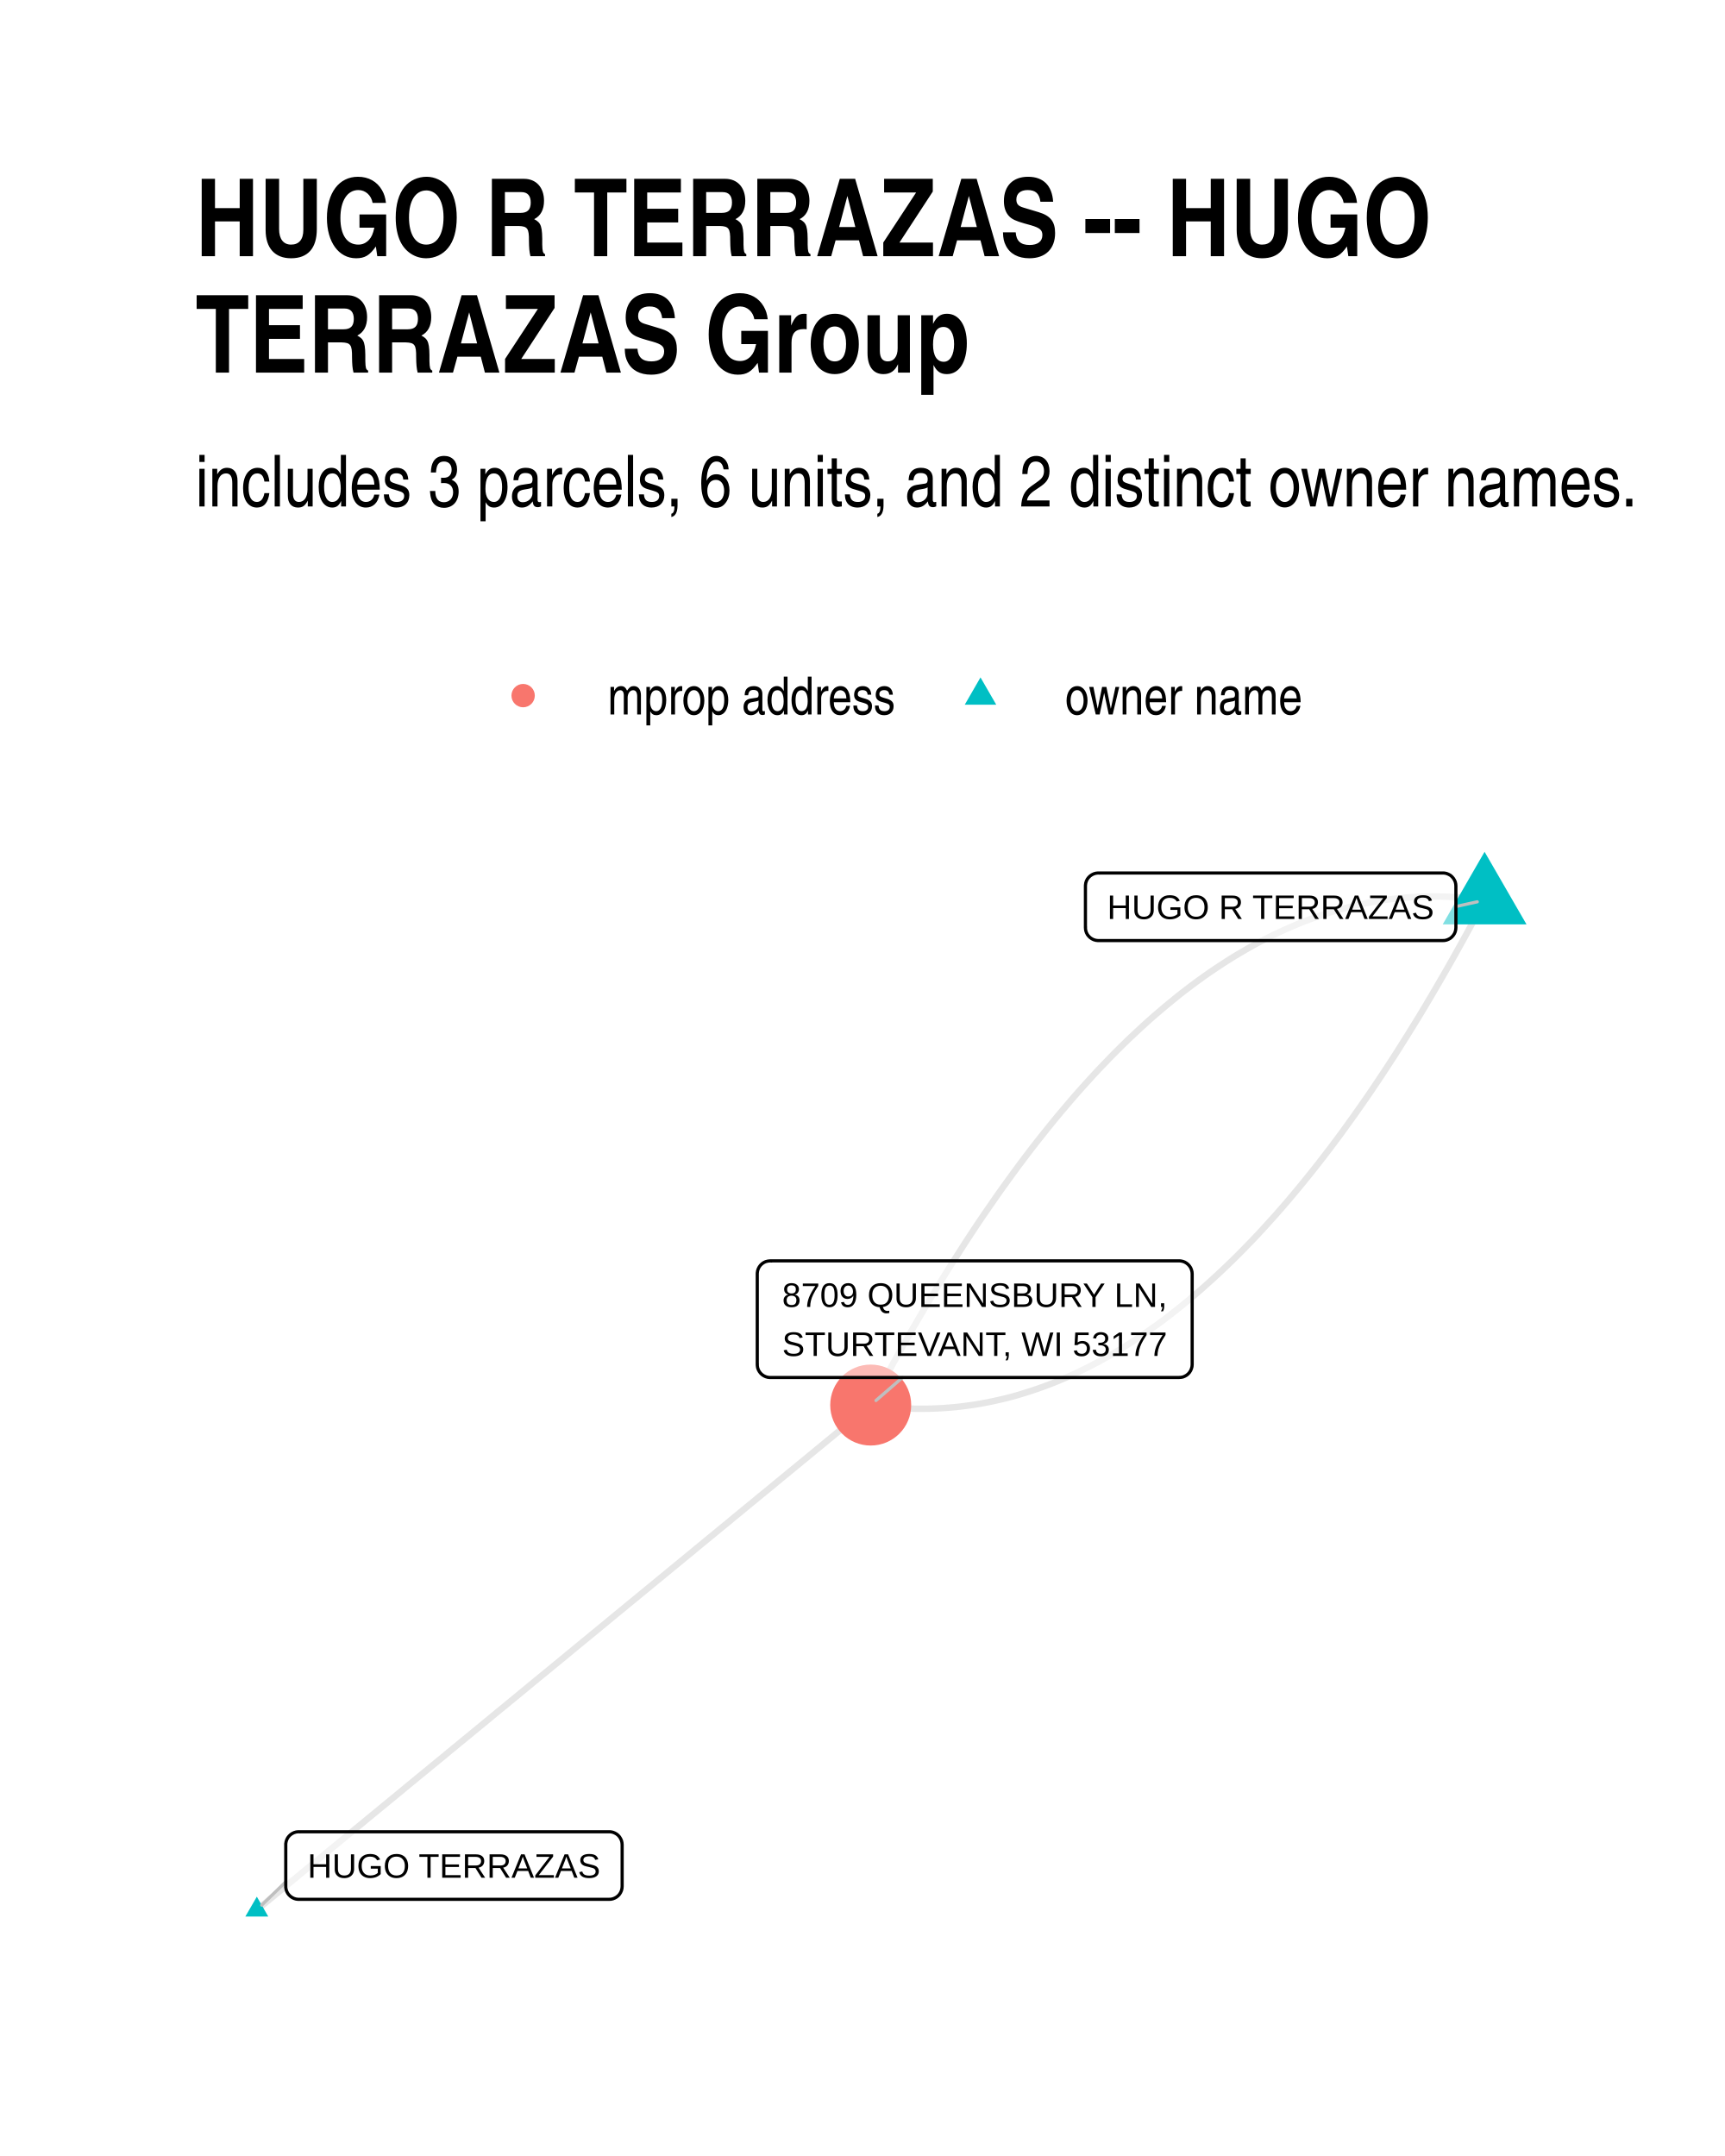
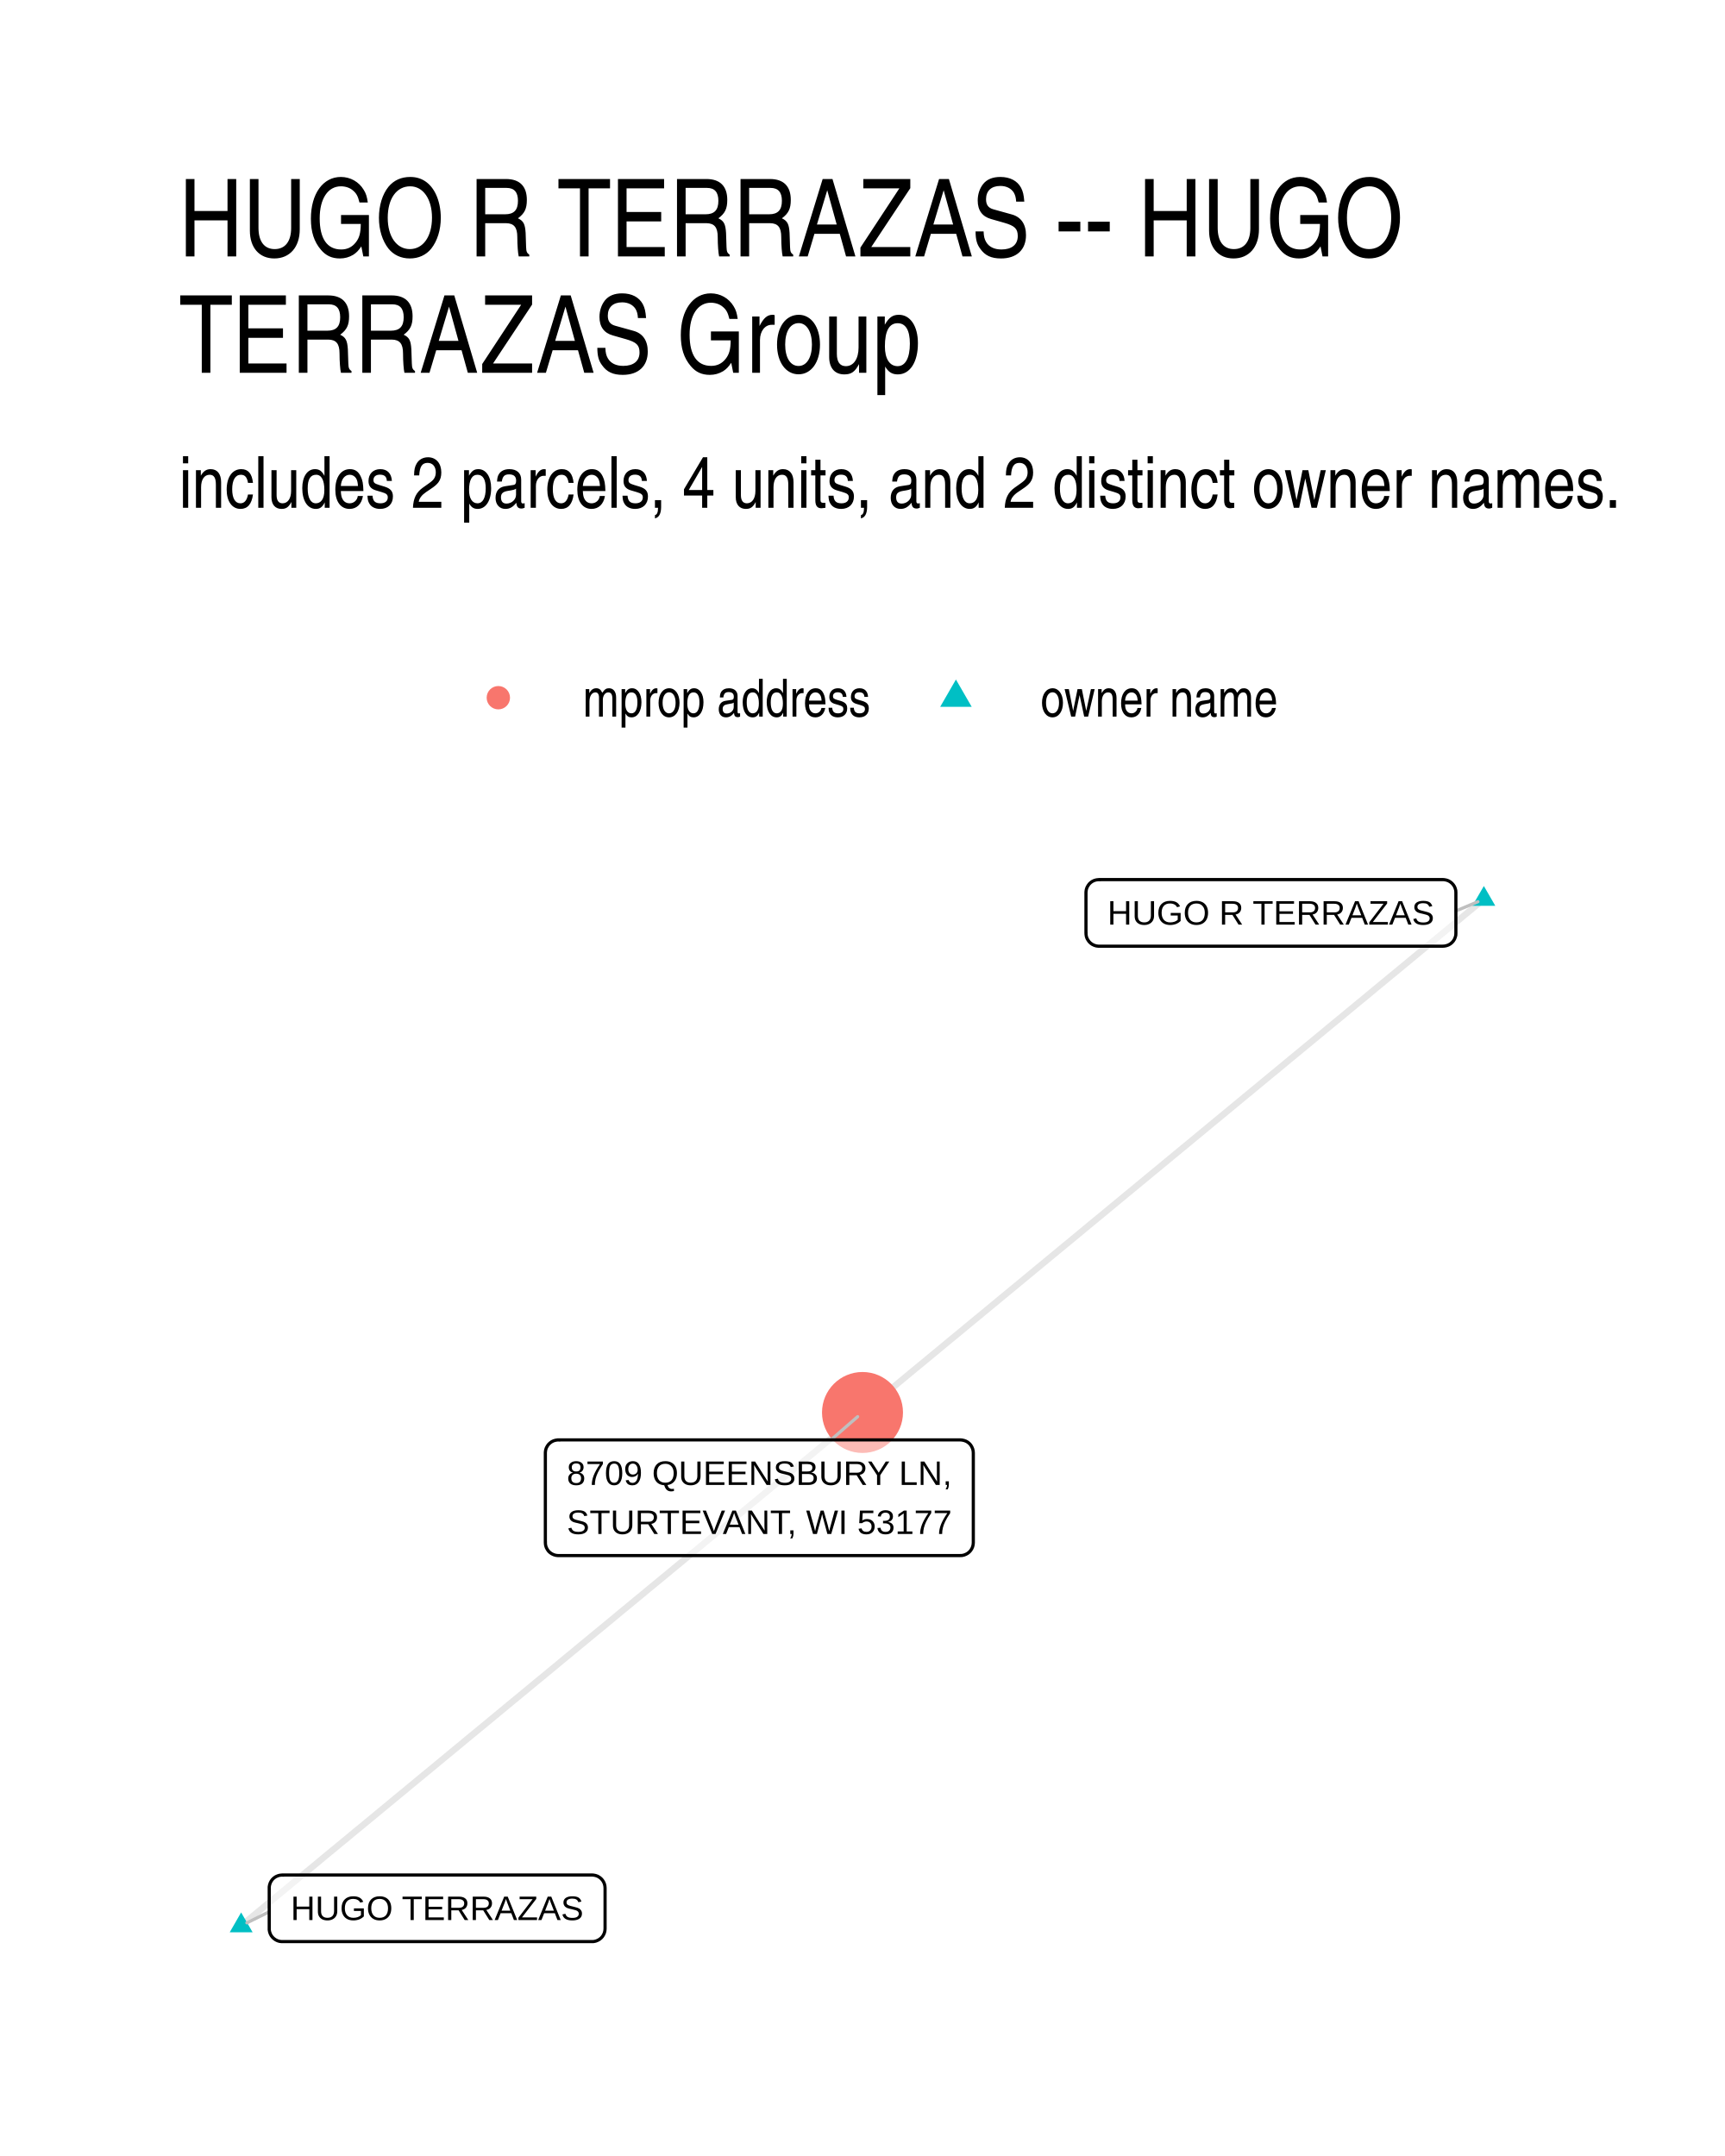
- <svg xmlns="http://www.w3.org/2000/svg" width="384" height="480" class="svglite" viewBox="0 0 288 360">
-   <defs>
-     <style>.svglite line,.svglite polyline,.svglite polygon,.svglite path,.svglite circle{fill:none;stroke:#000000;stroke-linecap:round;stroke-linejoin:round;stroke-miterlimit:10.00}</style>
-   </defs>
-   <rect width="100%" height="100%" style="stroke-linecap:round;stroke-linejoin:round;stroke-miterlimit:10.00;stroke:none;fill:#FFFFFF" />
-   <defs>
-     <clipPath id="cpMC4wMHwyODguMDB8MC4wMHwzNjAuMDA=">
-       <path d="M0 0h288v360H0z" />
-     </clipPath>
-   </defs>
-   <g clip-path="url(#cpMC4wMHwyODguMDB8MC4wMHwzNjAuMDA=)">
-     <path d="M0 0h288v360H0z" style="stroke-width:1.07;stroke:none;fill:#FFFFFF" />
-   </g>
-   <defs>
-     <clipPath id="cpMzIuNjN8MjU4LjExfDE0MS4yMnwzMjcuMzc=">
-       <path d="M32.63 141.22h225.48v186.15H32.63z" />
-     </clipPath>
-   </defs>
-   <g clip-path="url(#cpMzIuNjN8MjU4LjExfDE0MS4yMnwzMjcuMzc=)">
-     <path d="m247.86 150.31-1.09-.15-1.08-.13-1.09-.11-1.09-.09-1.08-.06-1.09-.05-1.08-.03h-1.08l-1.08.01-1.08.03-1.08.06-1.08.07-1.07.1-1.08.12-1.07.13-1.07.16-1.07.18-1.07.2-1.07.22-1.07.23-1.07.26-1.07.28-1.06.3-1.06.32-1.07.34-1.06.37-1.06.38-1.06.4-1.06.42-1.06.45-1.05.46-1.06.48-1.05.51-1.05.52-1.06.55-1.05.56-1.05.59-1.04.61-1.05.62-1.05.65-1.04.67-1.05.69-1.04.7-1.04.73-1.04.75-1.04.77-1.04.79-1.04.81-1.03.84-1.04.85-1.03.87-1.04.89-1.03.91-1.03.94-1.03.95-1.03.97-1.03 1-1.02 1.01-1.03 1.04-1.02 1.06-1.03 1.07-1.02 1.1-1.02 1.12-1.02 1.13-1.02 1.16-1.01 1.18-1.02 1.2-1.02 1.22-1.01 1.24-1.01 1.26-1.02 1.28-1.01 1.3-1.01 1.32-1.01 1.34-1 1.36-1.01 1.39-1.01 1.4-1 1.42-1 1.45-1.01 1.46-1 1.48-1 1.51-1 1.53-.99 1.54-1 1.57-1 1.58-.99 1.61-.99 1.63-1 1.65-.99 1.67-.99 1.68-.99 1.71-.99 1.73-.98 1.75-.99 1.77-.98 1.8-.99 1.81-.98 1.83-.98 1.85m102.49-84.3-.98 1.85-.98 1.83-.98 1.81-.99 1.79-.98 1.77-.99 1.75-.99 1.73-.99 1.71-.99 1.69-.99 1.67-.99 1.65-1 1.63-.99 1.6-1 1.59-.99 1.57-1 1.54-1 1.53-1 1.5-1 1.49-1 1.46-1.01 1.45-1 1.42-1.01 1.4-1 1.39-1.01 1.36-1.01 1.34-1.01 1.32-1.01 1.3-1.01 1.28-1.02 1.26-1.01 1.24-1.02 1.22-1.01 1.2-1.02 1.18-1.02 1.16-1.02 1.13-1.02 1.12-1.02 1.1-1.02 1.07-1.03 1.06-1.02 1.03-1.03 1.02-1.03.99-1.03.98-1.03.95-1.03.93-1.03.92-1.03.89-1.04.87-1.03.85-1.04.83-1.04.82-1.03.79-1.04.77-1.05.74-1.04.73-1.04.71-1.04.69-1.05.67-1.05.65-1.04.62-1.05.61-1.05.59-1.05.56-1.05.55-1.06.52-1.05.51-1.06.48-1.05.46-1.06.45-1.06.42-1.06.4-1.06.38-1.06.36-1.06.34-1.07.33-1.06.3-1.07.28-1.06.25-1.07.24-1.07.22-1.07.2-1.07.18-1.08.15-1.07.14-1.08.12-1.07.09-1.08.08-1.08.05-1.08.04-1.08.01h-1.08l-1.08-.03-1.08-.05-1.09-.06-1.09-.09-1.08-.11-1.09-.13-1.09-.15m-102.49 84.3 1.03-.85 1.04-.85 1.03-.85 1.04-.85 1.03-.86 1.04-.85 1.03-.85 1.04-.85 1.03-.85 1.04-.85 1.04-.86 1.03-.85 1.04-.85 1.03-.85 1.04-.85 1.03-.85 1.04-.85 1.03-.86 1.04-.85 1.03-.85 1.04-.85 1.03-.85 1.04-.85 1.03-.86 1.04-.85 1.03-.85 1.04-.85 1.03-.85 1.04-.85 1.04-.85 1.03-.86 1.04-.85 1.03-.85 1.04-.85 1.03-.85 1.04-.85 1.03-.85 1.04-.86 1.03-.85 1.04-.85 1.03-.85 1.04-.85 1.03-.85 1.04-.86 1.03-.85 1.04-.85 1.04-.85 1.03-.85 1.04-.85 1.03-.85 1.04-.86 1.03-.85 1.04-.85 1.03-.85 1.04-.85 1.03-.85 1.04-.86 1.03-.85 1.04-.85 1.03-.85 1.04-.85 1.03-.85 1.04-.85 1.04-.86 1.03-.85 1.04-.85 1.03-.85 1.04-.85 1.03-.85 1.04-.85 1.03-.86 1.04-.85 1.03-.85 1.04-.85 1.03-.85 1.04-.85 1.03-.86 1.04-.85 1.03-.85 1.04-.85 1.03-.85 1.04-.85 1.04-.85 1.03-.86 1.04-.85 1.03-.85 1.04-.85 1.03-.85 1.04-.85 1.03-.86 1.04-.85 1.03-.85 1.04-.85 1.03-.85 1.04-.85 1.03-.85 1.04-.86 1.03-.85 1.04-.85" style="stroke-width:1.07;stroke:#000000;stroke-opacity:0.10;stroke-linecap:butt" />
-     <path d="m247.86 142.23 7 12.12h-13.99zM42.88 316.7l1.91 3.32h-3.83z" style="stroke-width:0.71;stroke:none;fill:#00BFC4" />
-     <circle cx="145.37" cy="234.61" r="6.76" style="stroke-width:0.71;stroke:none;fill:#F8766D" />
-     <path d="m243.07 151.37 3.57-.79M47.71 314.22l-4.01 3.89m106.98-88.1-4.43 3.84" style="stroke-width:0.53;stroke:#BFBFBF" />
-     <path d="M183.38 157.05h57.53-.09l.35-.01.34-.07.32-.13.31-.17.26-.22.23-.26.19-.29.14-.32.08-.34.03-.35h0v-6.96h0l-.03-.35-.08-.34-.14-.31-.19-.3-.23-.26-.26-.22-.31-.17-.32-.13-.34-.07-.26-.01h-57.53l.26.01-.35-.01-.34.04-.34.1-.31.15-.29.2-.25.24-.21.27-.16.31-.11.33-.05.35-.01.17v6.96l.01-.17v.35l.05.34.11.33.16.31.21.27.25.24.29.2.31.15.34.1.34.04z" style="stroke-width:0.53;fill:#FFFFFF;fill-opacity:0.50" />
-     <text x="212.14" y="153.45" lengthAdjust="spacingAndGlyphs" style="font-size:5.69px;font-family:Arial" text-anchor="middle" textLength="54.65">HUGO R TERRAZAS</text>
-     <path d="M49.87 317.14h51.84-.08l.34-.01.34-.07.33-.13.3-.17.27-.22.23-.26.18-.29.14-.32.08-.34.03-.35h0v-6.96h0l-.03-.35-.08-.34-.14-.31-.18-.3-.23-.26-.27-.22-.3-.17-.33-.13-.34-.07-.26-.01H49.87l.26.01-.35-.01-.35.04-.33.1-.31.15-.29.2-.25.24-.21.27-.16.31-.11.33-.06.35v7.13-.17.35l.06.34.11.33.16.31.21.27.25.24.29.2.31.15.33.1.35.04z" style="stroke-width:0.53;fill:#FFFFFF;fill-opacity:0.50" />
-     <text x="75.79" y="313.54" lengthAdjust="spacingAndGlyphs" style="font-size:5.69px;font-family:Arial" text-anchor="middle" textLength="48.97">HUGO TERRAZAS</text>
-     <path d="M128.59 230.01h68.29-.09l.35-.02.34-.06.32-.13.3-.17.27-.22.23-.26.19-.3.13-.32.09-.33.03-.35h0v-15.16h0l-.03-.34-.09-.34-.13-.32-.19-.29-.23-.26-.27-.22-.3-.18-.32-.12-.34-.07-.26-.02h-68.29l.26.02-.35-.01-.34.04-.34.09-.31.15-.29.2-.25.24-.21.28-.16.31-.11.33-.05.34-.01.17v15.16l.01-.17v.34l.05.35.11.33.16.3.21.28.25.24.29.2.31.15.34.1.34.04z" style="stroke-width:0.53;fill:#FFFFFF;fill-opacity:0.50" />
-     <text x="162.73" y="218.22" lengthAdjust="spacingAndGlyphs" style="font-size:5.69px;font-family:Arial" text-anchor="middle" textLength="64.45">8709 QUEENSBURY LN,</text>
-     <text x="162.73" y="226.41" lengthAdjust="spacingAndGlyphs" style="font-size:5.69px;font-family:Arial" text-anchor="middle" textLength="65.4">STURTEVANT, WI 53177</text>
-   </g>
-   <g clip-path="url(#cpMC4wMHwyODguMDB8MC4wMHwzNjAuMDA=)">
-     <circle cx="87.34" cy="116.15" r="1.95" style="stroke-width:0.71;stroke:none;fill:#F8766D" />
-     <path d="m163.7 113.11 2.63 4.56h-5.26z" style="stroke-width:0.71;stroke:none;fill:#00BFC4" />
-     <text x="101.46" y="119.3" lengthAdjust="spacingAndGlyphs" style="font-size:8.80px;font-family:Arial Narrow" textLength="48.12">mprop address</text>
-     <text x="177.82" y="119.3" lengthAdjust="spacingAndGlyphs" style="font-size:8.80px;font-family:Arial Narrow" textLength="39.69">owner name</text>
-     <text x="32.63" y="84.56" lengthAdjust="spacingAndGlyphs" style="font-size:12.00px;font-family:Arial Narrow" textLength="241.29">includes 3 parcels, 6 units, and 2 distinct owner names.</text>
-     <text x="32.63" y="42.78" lengthAdjust="spacingAndGlyphs" style="font-size:18.00px;font-weight:bold;font-family:Arial Narrow" textLength="205.79">HUGO R TERRAZAS -- HUGO</text>
-     <text x="32.63" y="62.22" lengthAdjust="spacingAndGlyphs" style="font-size:18.00px;font-weight:bold;font-family:Arial Narrow" textLength="128.71">TERRAZAS Group</text>
+ <svg xmlns="http://www.w3.org/2000/svg" width="384" height="480" viewBox="0 0 288 360">
+   <g class="svglite">
+     <defs>
+       <style>.svglite line,.svglite polyline,.svglite polygon,.svglite path,.svglite circle{fill:none;stroke:#000000;stroke-linecap:round;stroke-linejoin:round;stroke-miterlimit:10.00}.svglite text{white-space:pre}.svglite g.glyphgroup path{fill:inherit;stroke:none}</style>
+     </defs>
+     <rect width="100%" height="100%" style="stroke-linecap:round;stroke-linejoin:round;stroke-miterlimit:10.00;stroke:none;fill:#FFFFFF" />
+     <defs>
+       <clipPath id="cpMC4wMHwyODguMDB8MC4wMHwzNjAuMDA=">
+         <path d="M0 0h288v360H0z" />
+       </clipPath>
+     </defs>
+     <g clip-path="url(#cpMC4wMHwyODguMDB8MC4wMHwzNjAuMDA=)">
+       <path d="M0 0h288v360H0z" style="stroke-width:1.07;stroke:none;fill:#FFFFFF" />
+     </g>
+     <defs>
+       <clipPath id="cpMjkuODl8MjU4LjExfDE0MS41OHwzMzAuMTE=">
+         <path d="M29.89 141.58h228.22v188.53H29.89z" />
+       </clipPath>
+     </defs>
+     <g clip-path="url(#cpMjkuODl8MjU4LjExfDE0MS41OHwzMzAuMTE=)">
+       <path d="m247.74 150.15-1.05.86-1.05.87-1.05.86-1.04.87-1.05.87-1.05.86-1.05.87-1.04.86-1.05.87-1.05.86-1.05.87-1.05.87-1.04.86-1.05.87-1.05.86-1.05.87-1.05.86-1.04.87-1.05.87-1.05.86-1.05.87-1.04.86-1.05.87-1.05.86-1.05.87-1.05.87-1.04.86-1.05.87-1.05.86-1.05.87-1.05.86-1.04.87-1.05.87-1.05.86-1.05.87-1.04.86-1.05.87-1.05.86-1.05.87-1.05.87-1.04.86-1.05.87-1.05.86-1.05.87-1.05.87-1.04.86-1.05.87-1.05.86-1.05.87-1.04.86-1.05.87-1.05.87-1.05.86-1.05.87-1.04.86-1.05.87-1.05.86-1.05.87-1.05.87-1.04.86-1.05.87-1.05.86-1.05.87-1.04.86-1.05.87-1.05.87-1.05.86-1.05.87-1.04.86-1.05.87-1.05.86-1.05.87-1.05.87-1.04.86-1.05.87-1.05.86-1.05.87-1.04.86-1.05.87-1.05.87-1.05.86-1.05.87-1.04.86-1.05.87-1.05.86-1.05.87-1.05.87-1.04.86-1.05.87-1.05.86-1.05.87-1.04.86-1.05.87-1.05.87-1.05.86-1.05.87-1.04.86-1.05.87-1.05.86M40.26 321.54l1.05-.86 1.05-.87 1.05-.86 1.04-.87 1.05-.87 1.05-.86 1.05-.87 1.04-.86 1.05-.87 1.05-.86 1.05-.87 1.05-.86 1.04-.87 1.05-.87 1.05-.86 1.05-.87 1.05-.86 1.04-.87 1.05-.86 1.05-.87 1.05-.86 1.04-.87 1.05-.86 1.05-.87 1.05-.87 1.05-.86 1.04-.87 1.05-.86 1.05-.87 1.05-.86 1.05-.87 1.04-.86 1.05-.87 1.05-.87 1.05-.86 1.04-.87 1.05-.86 1.05-.87 1.05-.86 1.05-.87 1.04-.86 1.05-.87 1.05-.87 1.05-.86 1.05-.87 1.04-.86 1.05-.87 1.05-.86 1.05-.87 1.05-.86 1.04-.87 1.05-.87 1.05-.86 1.05-.87 1.04-.86 1.05-.87 1.05-.86 1.05-.87 1.05-.86 1.04-.87 1.05-.87 1.05-.86 1.05-.87 1.05-.86 1.04-.87 1.05-.86 1.05-.87 1.05-.86 1.04-.87 1.05-.86 1.05-.87 1.05-.87 1.05-.86 1.04-.87 1.05-.86 1.05-.87 1.05-.86 1.05-.87 1.04-.86 1.05-.87 1.05-.87 1.05-.86 1.04-.87 1.05-.86 1.05-.87 1.05-.86 1.05-.87 1.04-.86 1.05-.87 1.05-.87 1.05-.86 1.05-.87 1.04-.86 1.05-.87 1.05-.86 1.05-.87 1.04-.86 1.05-.87 1.05-.87" style="stroke-width:1.07;stroke:#000000;stroke-opacity:0.10;stroke-linecap:butt" />
+       <path d="m247.74 147.94 1.91 3.31h-3.83zM40.26 319.33l1.92 3.32h-3.83z" style="stroke-width:0.71;stroke:none;fill:#00BFC4" />
+       <circle cx="144" cy="235.85" r="6.76" style="stroke-width:0.71;stroke:none;fill:#F8766D" />
+       <path d="m243.07 152.11 3.68-1.55M44.95 319.22l-3.73 1.85m97.51-80.64 4.46-3.88" style="stroke-width:0.53;stroke:#BFBFBF" />
+       <path d="M183.47 157.99h57.44-.08l.34-.02.34-.07.33-.12.3-.17.27-.22.23-.26.19-.3.13-.32.09-.33.02-.35h0v-6.8h0l-.02-.34-.09-.34-.13-.32-.19-.29-.23-.26-.27-.22-.3-.18-.33-.12-.34-.07-.26-.02h-57.44l.26.02-.35-.01-.34.04-.33.09-.32.15-.29.2-.25.24-.2.28-.17.31-.11.33-.05.34-.01.17v6.8l.01-.17v.34l.05.35.11.33.17.3.2.28.25.24.29.2.32.15.33.1.34.04z" style="stroke-width:0.53;fill:#FFFFFF;fill-opacity:0.50" />
+       <text x="212.19" y="154.39" lengthAdjust="spacingAndGlyphs" style="font-size:5.69px;font-family:&quot;Liberation Sans&quot;" text-anchor="middle" textLength="54.56">HUGO R TERRAZAS</text>
+       <path d="M47.11 324.2h51.75-.09l.35-.01.34-.07.33-.13.3-.17.27-.22.23-.26.18-.29.14-.32.08-.34.03-.35h0v-6.8h0l-.03-.34-.08-.34-.14-.32-.18-.29-.23-.26-.27-.22-.3-.18-.33-.12-.34-.07-.26-.02H47.11l.26.02-.35-.01-.35.04-.33.1-.31.14-.29.2-.25.24-.21.28-.16.31-.11.33-.06.34v6.97-.17.35l.06.34.11.33.16.31.21.27.25.24.29.2.31.15.33.1.35.04z" style="stroke-width:0.53;fill:#FFFFFF;fill-opacity:0.50" />
+       <text x="72.98" y="320.6" lengthAdjust="spacingAndGlyphs" style="font-size:5.69px;font-family:&quot;Liberation Sans&quot;" text-anchor="middle" textLength="48.88">HUGO TERRAZAS</text>
+       <path d="M93.21 259.74h67.13-.09l.35-.01.34-.07.33-.13.3-.17.27-.22.23-.26.18-.29.14-.32.08-.34.03-.35h0v-14.99h0l-.03-.34-.08-.34-.14-.32-.18-.3-.23-.26-.27-.22-.3-.17-.33-.12-.34-.07-.26-.02H93.21l.26.02-.35-.02-.34.05-.33.09-.32.15-.28.2-.26.24-.2.28-.17.31-.11.32-.05.35-.01.17v14.99l.01-.17v.35l.05.34.11.33.17.31.2.28.26.24.28.19.32.15.33.1.34.04z" style="stroke-width:0.53;fill:#FFFFFF;fill-opacity:0.50" />
+       <text x="126.78" y="247.95" lengthAdjust="spacingAndGlyphs" style="font-size:5.69px;font-family:&quot;Liberation Sans&quot;" text-anchor="middle" textLength="64.25">8709 QUEENSBURY LN,</text>
+       <text x="126.78" y="256.14" lengthAdjust="spacingAndGlyphs" style="font-size:5.69px;font-family:&quot;Liberation Sans&quot;" text-anchor="middle" textLength="64.23">STURTEVANT, WI 53177</text>
+     </g>
+     <g clip-path="url(#cpMC4wMHwyODguMDB8MC4wMHwzNjAuMDA=)">
+       <circle cx="83.2" cy="116.5" r="1.95" style="stroke-width:0.71;stroke:none;fill:#F8766D" />
+       <path d="m159.6 113.46 2.63 4.56h-5.26z" style="stroke-width:0.71;stroke:none;fill:#00BFC4" />
+       <text x="97.32" y="119.66" lengthAdjust="spacingAndGlyphs" style="font-size:8.80px;font-weight:0;font-family:&quot;Nimbus Sans Narrow&quot;" textLength="48.16">mprop address</text>
+       <text x="173.72" y="119.66" lengthAdjust="spacingAndGlyphs" style="font-size:8.80px;font-weight:0;font-family:&quot;Nimbus Sans Narrow&quot;" textLength="39.72">owner name</text>
+       <text x="29.89" y="84.79" lengthAdjust="spacingAndGlyphs" style="font-size:12.00px;font-weight:0;font-family:&quot;Nimbus Sans Narrow&quot;" textLength="241.17">includes 2 parcels, 4 units, and 2 distinct owner names.</text>
+       <text x="29.89" y="42.81" lengthAdjust="spacingAndGlyphs" style="font-size:18.00px;font-weight:0;font-family:&quot;Nimbus Sans Narrow&quot;" textLength="205.81">HUGO R TERRAZAS -- HUGO</text>
+       <text x="29.89" y="62.25" lengthAdjust="spacingAndGlyphs" style="font-size:18.00px;font-weight:0;font-family:&quot;Nimbus Sans Narrow&quot;" textLength="128.72">TERRAZAS Group</text>
+     </g>
  </g>
</svg>
